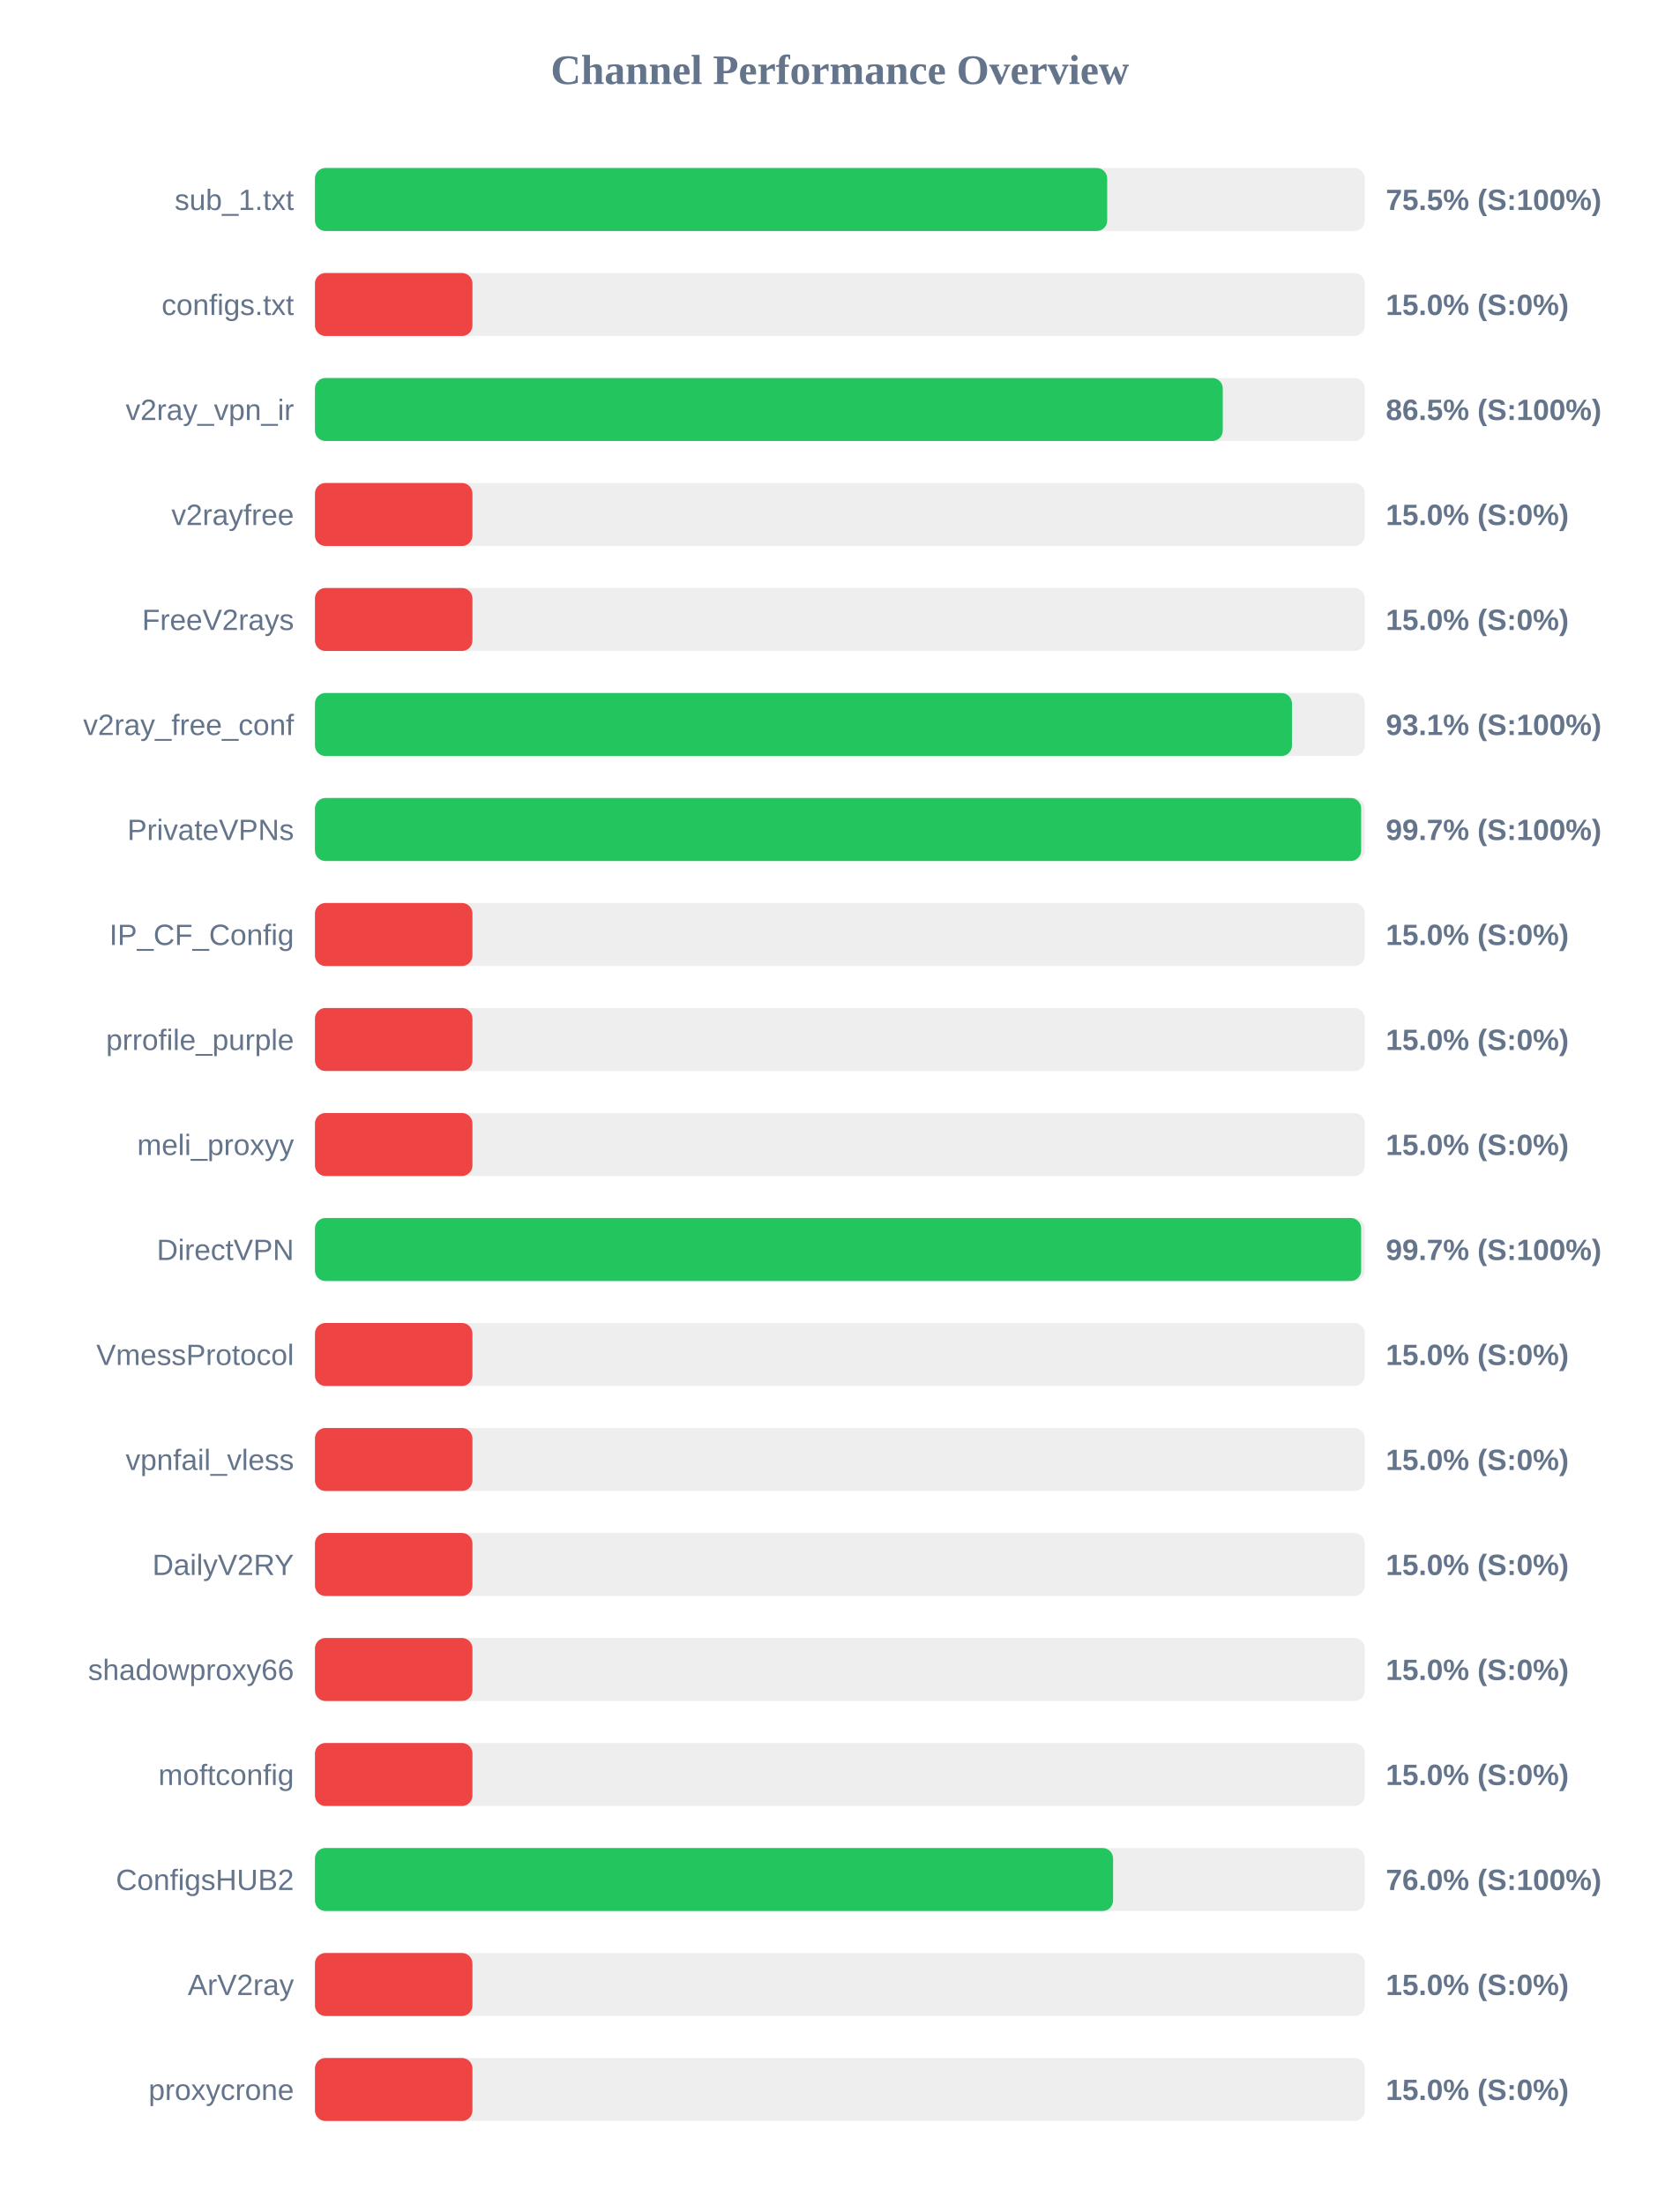
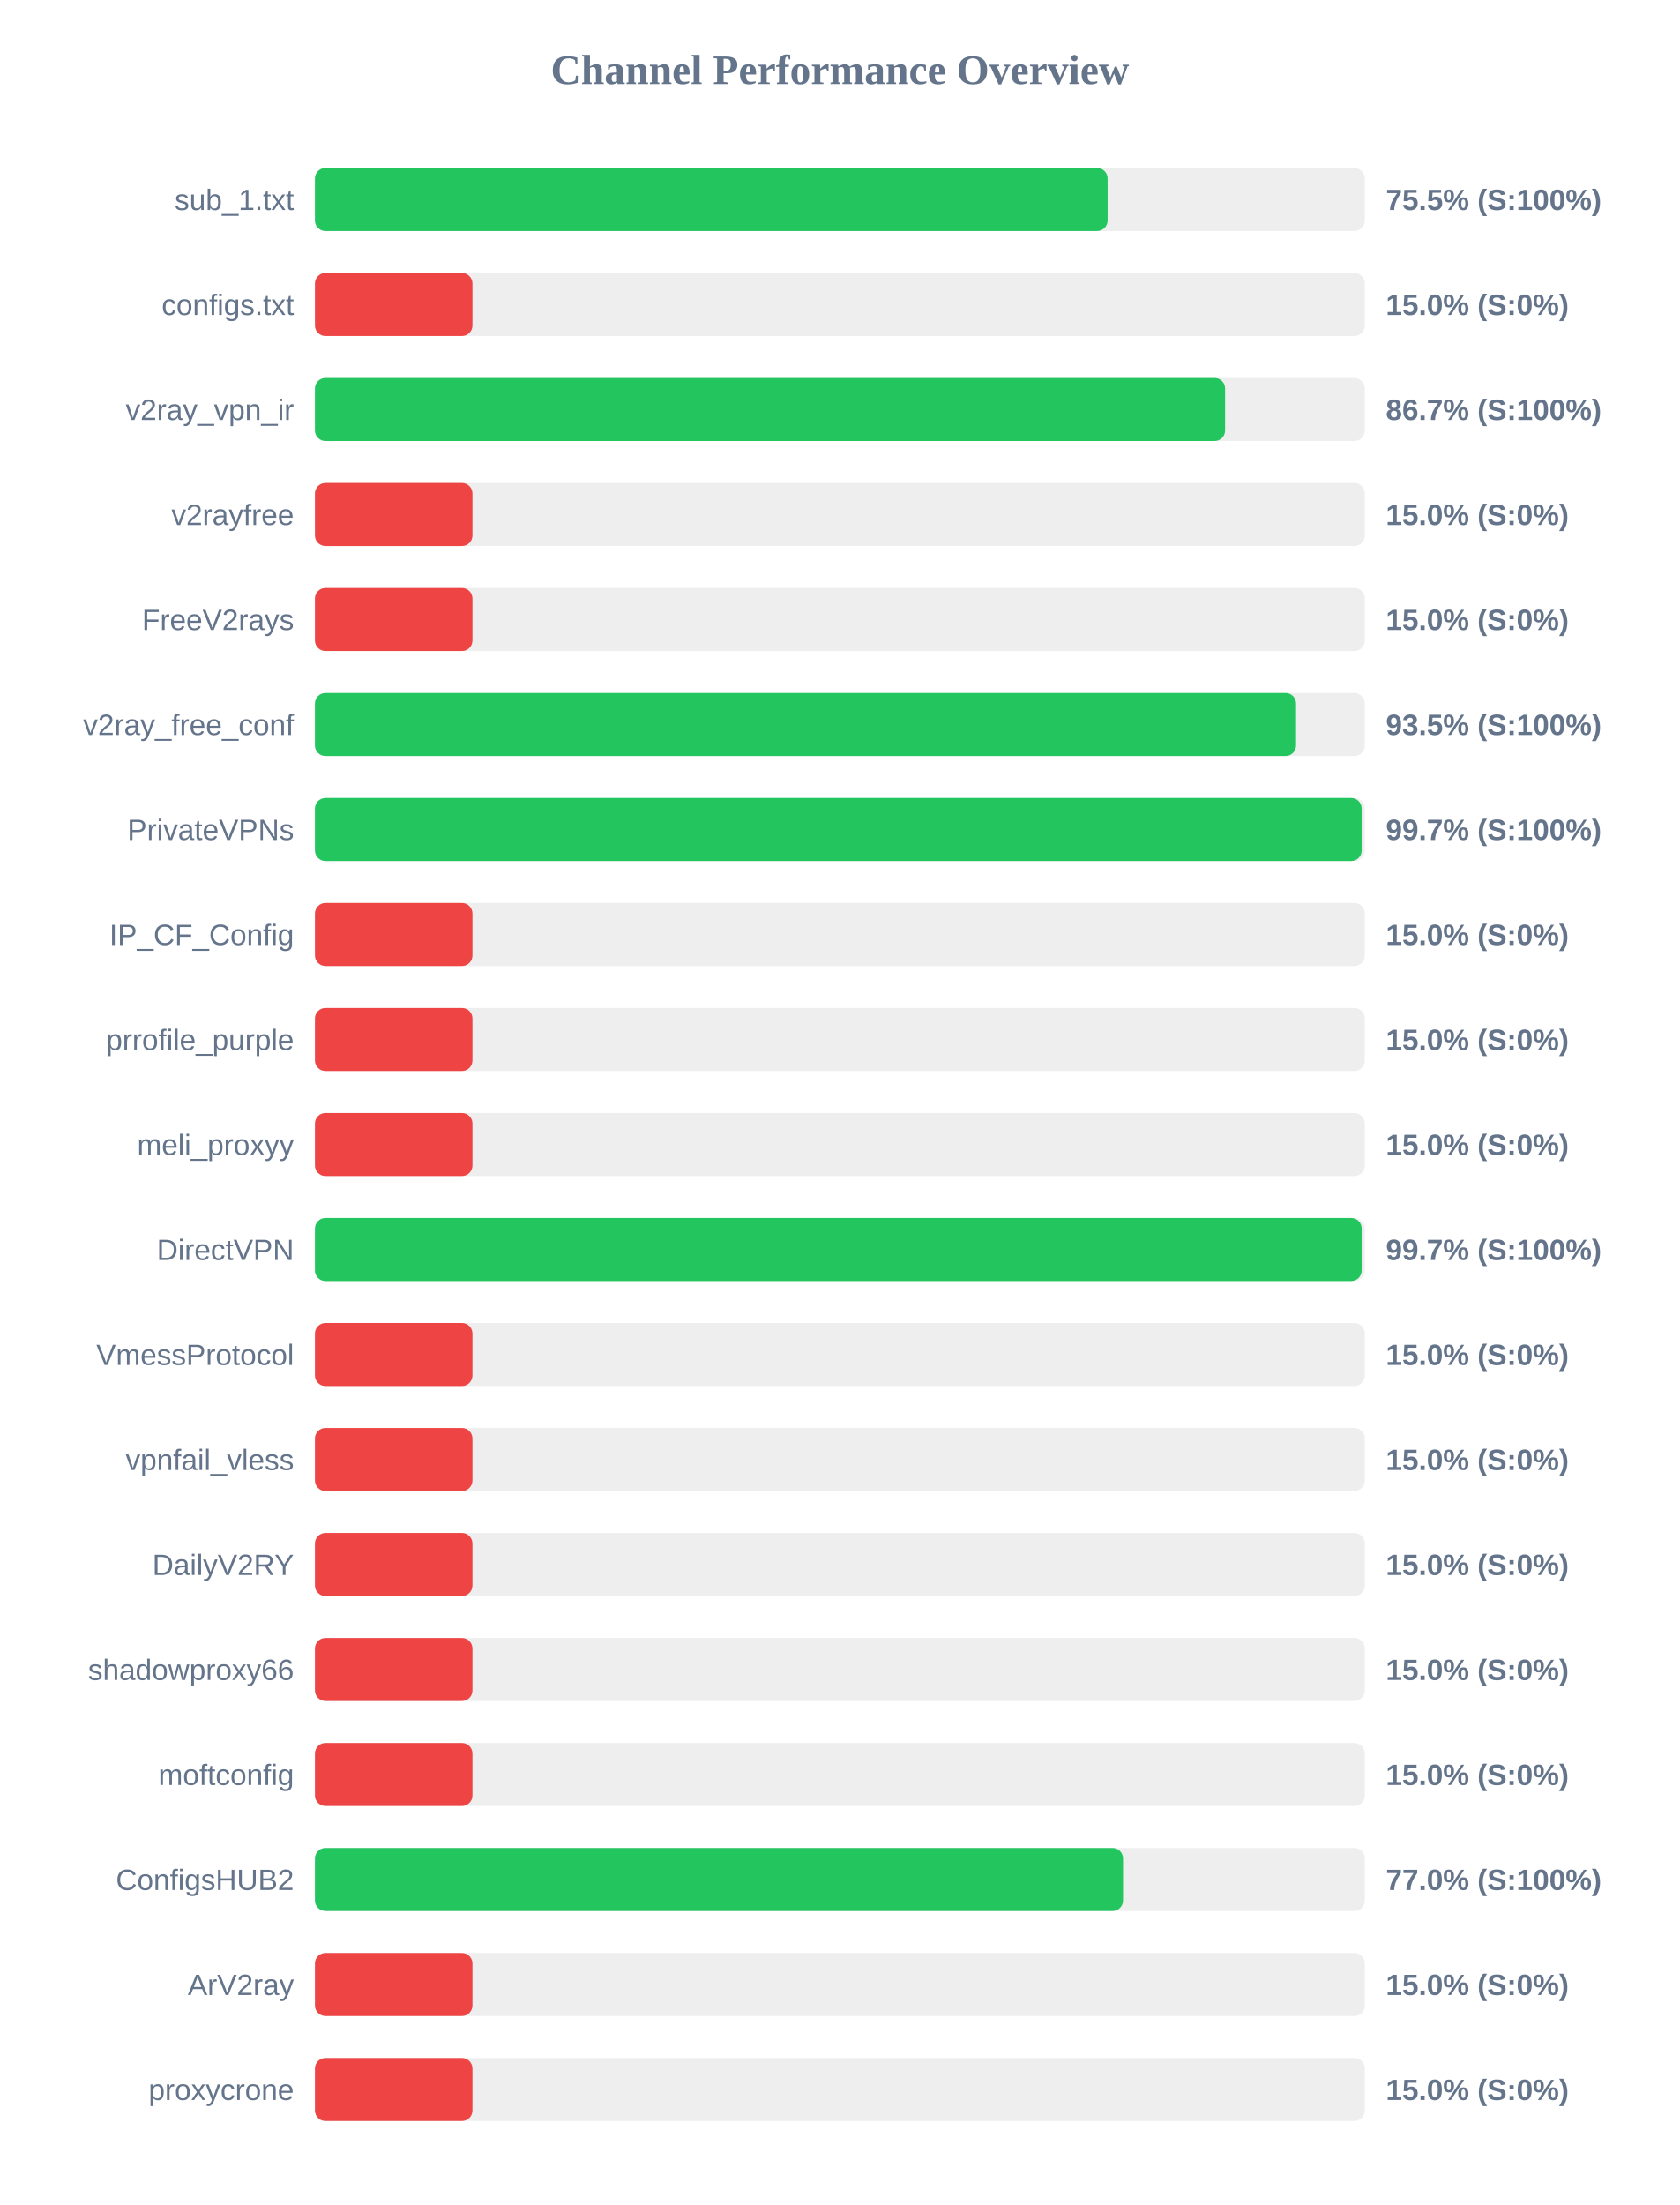
<svg xmlns="http://www.w3.org/2000/svg" width="800" height="1050" version="1.1">
  <style>
        .row { font: 14px Arial; fill: #64748b; }
        .score { font: bold 14px Arial; fill: #64748b; }
    </style>
  <text x="400" y="40" text-anchor="middle" font-size="20px" font-weight="bold" fill="#64748b">Channel Performance Overview</text>
  <rect x="150" y="80" width="500" height="30" fill="#eee" rx="5" />
-   <rect x="150" y="80" width="377.3" height="30" fill="#22c55e" rx="5" />
+   <rect x="150" y="80" width="377.5" height="30" fill="#22c55e" rx="5" />
  <text x="140" y="100" text-anchor="end" class="row">sub_1.txt</text>
  <text x="660" y="100" text-anchor="start" class="score">75.5% (S:100%)</text>
  <rect x="150" y="130" width="500" height="30" fill="#eee" rx="5" />
  <rect x="150" y="130" width="75.0" height="30" fill="#ef4444" rx="5" />
  <text x="140" y="150" text-anchor="end" class="row">configs.txt</text>
  <text x="660" y="150" text-anchor="start" class="score">15.0% (S:0%)</text>
  <rect x="150" y="180" width="500" height="30" fill="#eee" rx="5" />
-   <rect x="150" y="180" width="432.35" height="30" fill="#22c55e" rx="5" />
+   <rect x="150" y="180" width="433.45" height="30" fill="#22c55e" rx="5" />
  <text x="140" y="200" text-anchor="end" class="row">v2ray_vpn_ir</text>
-   <text x="660" y="200" text-anchor="start" class="score">86.5% (S:100%)</text>
+   <text x="660" y="200" text-anchor="start" class="score">86.7% (S:100%)</text>
  <rect x="150" y="230" width="500" height="30" fill="#eee" rx="5" />
  <rect x="150" y="230" width="75.0" height="30" fill="#ef4444" rx="5" />
  <text x="140" y="250" text-anchor="end" class="row">v2rayfree</text>
  <text x="660" y="250" text-anchor="start" class="score">15.0% (S:0%)</text>
  <rect x="150" y="280" width="500" height="30" fill="#eee" rx="5" />
  <rect x="150" y="280" width="75.0" height="30" fill="#ef4444" rx="5" />
  <text x="140" y="300" text-anchor="end" class="row">FreeV2rays</text>
  <text x="660" y="300" text-anchor="start" class="score">15.0% (S:0%)</text>
  <rect x="150" y="330" width="500" height="30" fill="#eee" rx="5" />
-   <rect x="150" y="330" width="465.3" height="30" fill="#22c55e" rx="5" />
+   <rect x="150" y="330" width="467.25" height="30" fill="#22c55e" rx="5" />
  <text x="140" y="350" text-anchor="end" class="row">v2ray_free_conf</text>
-   <text x="660" y="350" text-anchor="start" class="score">93.1% (S:100%)</text>
+   <text x="660" y="350" text-anchor="start" class="score">93.5% (S:100%)</text>
  <rect x="150" y="380" width="500" height="30" fill="#eee" rx="5" />
-   <rect x="150" y="380" width="498.25" height="30" fill="#22c55e" rx="5" />
+   <rect x="150" y="380" width="498.5" height="30" fill="#22c55e" rx="5" />
  <text x="140" y="400" text-anchor="end" class="row">PrivateVPNs</text>
  <text x="660" y="400" text-anchor="start" class="score">99.7% (S:100%)</text>
  <rect x="150" y="430" width="500" height="30" fill="#eee" rx="5" />
  <rect x="150" y="430" width="75.0" height="30" fill="#ef4444" rx="5" />
  <text x="140" y="450" text-anchor="end" class="row">IP_CF_Config</text>
  <text x="660" y="450" text-anchor="start" class="score">15.0% (S:0%)</text>
  <rect x="150" y="480" width="500" height="30" fill="#eee" rx="5" />
  <rect x="150" y="480" width="75.0" height="30" fill="#ef4444" rx="5" />
  <text x="140" y="500" text-anchor="end" class="row">prrofile_purple</text>
  <text x="660" y="500" text-anchor="start" class="score">15.0% (S:0%)</text>
  <rect x="150" y="530" width="500" height="30" fill="#eee" rx="5" />
  <rect x="150" y="530" width="75.0" height="30" fill="#ef4444" rx="5" />
  <text x="140" y="550" text-anchor="end" class="row">meli_proxyy</text>
  <text x="660" y="550" text-anchor="start" class="score">15.0% (S:0%)</text>
  <rect x="150" y="580" width="500" height="30" fill="#eee" rx="5" />
-   <rect x="150" y="580" width="498.25" height="30" fill="#22c55e" rx="5" />
+   <rect x="150" y="580" width="498.5" height="30" fill="#22c55e" rx="5" />
  <text x="140" y="600" text-anchor="end" class="row">DirectVPN</text>
  <text x="660" y="600" text-anchor="start" class="score">99.7% (S:100%)</text>
  <rect x="150" y="630" width="500" height="30" fill="#eee" rx="5" />
  <rect x="150" y="630" width="75.0" height="30" fill="#ef4444" rx="5" />
  <text x="140" y="650" text-anchor="end" class="row">VmessProtocol</text>
  <text x="660" y="650" text-anchor="start" class="score">15.0% (S:0%)</text>
  <rect x="150" y="680" width="500" height="30" fill="#eee" rx="5" />
  <rect x="150" y="680" width="75.0" height="30" fill="#ef4444" rx="5" />
  <text x="140" y="700" text-anchor="end" class="row">vpnfail_vless</text>
  <text x="660" y="700" text-anchor="start" class="score">15.0% (S:0%)</text>
  <rect x="150" y="730" width="500" height="30" fill="#eee" rx="5" />
  <rect x="150" y="730" width="75.0" height="30" fill="#ef4444" rx="5" />
  <text x="140" y="750" text-anchor="end" class="row">DailyV2RY</text>
  <text x="660" y="750" text-anchor="start" class="score">15.0% (S:0%)</text>
  <rect x="150" y="780" width="500" height="30" fill="#eee" rx="5" />
  <rect x="150" y="780" width="75.0" height="30" fill="#ef4444" rx="5" />
  <text x="140" y="800" text-anchor="end" class="row">shadowproxy66</text>
  <text x="660" y="800" text-anchor="start" class="score">15.0% (S:0%)</text>
  <rect x="150" y="830" width="500" height="30" fill="#eee" rx="5" />
  <rect x="150" y="830" width="75.0" height="30" fill="#ef4444" rx="5" />
  <text x="140" y="850" text-anchor="end" class="row">moftconfig</text>
  <text x="660" y="850" text-anchor="start" class="score">15.0% (S:0%)</text>
  <rect x="150" y="880" width="500" height="30" fill="#eee" rx="5" />
-   <rect x="150" y="880" width="380.1" height="30" fill="#22c55e" rx="5" />
+   <rect x="150" y="880" width="384.85" height="30" fill="#22c55e" rx="5" />
  <text x="140" y="900" text-anchor="end" class="row">ConfigsHUB2</text>
-   <text x="660" y="900" text-anchor="start" class="score">76.0% (S:100%)</text>
+   <text x="660" y="900" text-anchor="start" class="score">77.0% (S:100%)</text>
  <rect x="150" y="930" width="500" height="30" fill="#eee" rx="5" />
  <rect x="150" y="930" width="75.0" height="30" fill="#ef4444" rx="5" />
  <text x="140" y="950" text-anchor="end" class="row">ArV2ray</text>
  <text x="660" y="950" text-anchor="start" class="score">15.0% (S:0%)</text>
  <rect x="150" y="980" width="500" height="30" fill="#eee" rx="5" />
  <rect x="150" y="980" width="75.0" height="30" fill="#ef4444" rx="5" />
  <text x="140" y="1000" text-anchor="end" class="row">proxycrone</text>
  <text x="660" y="1000" text-anchor="start" class="score">15.0% (S:0%)</text>
</svg>
